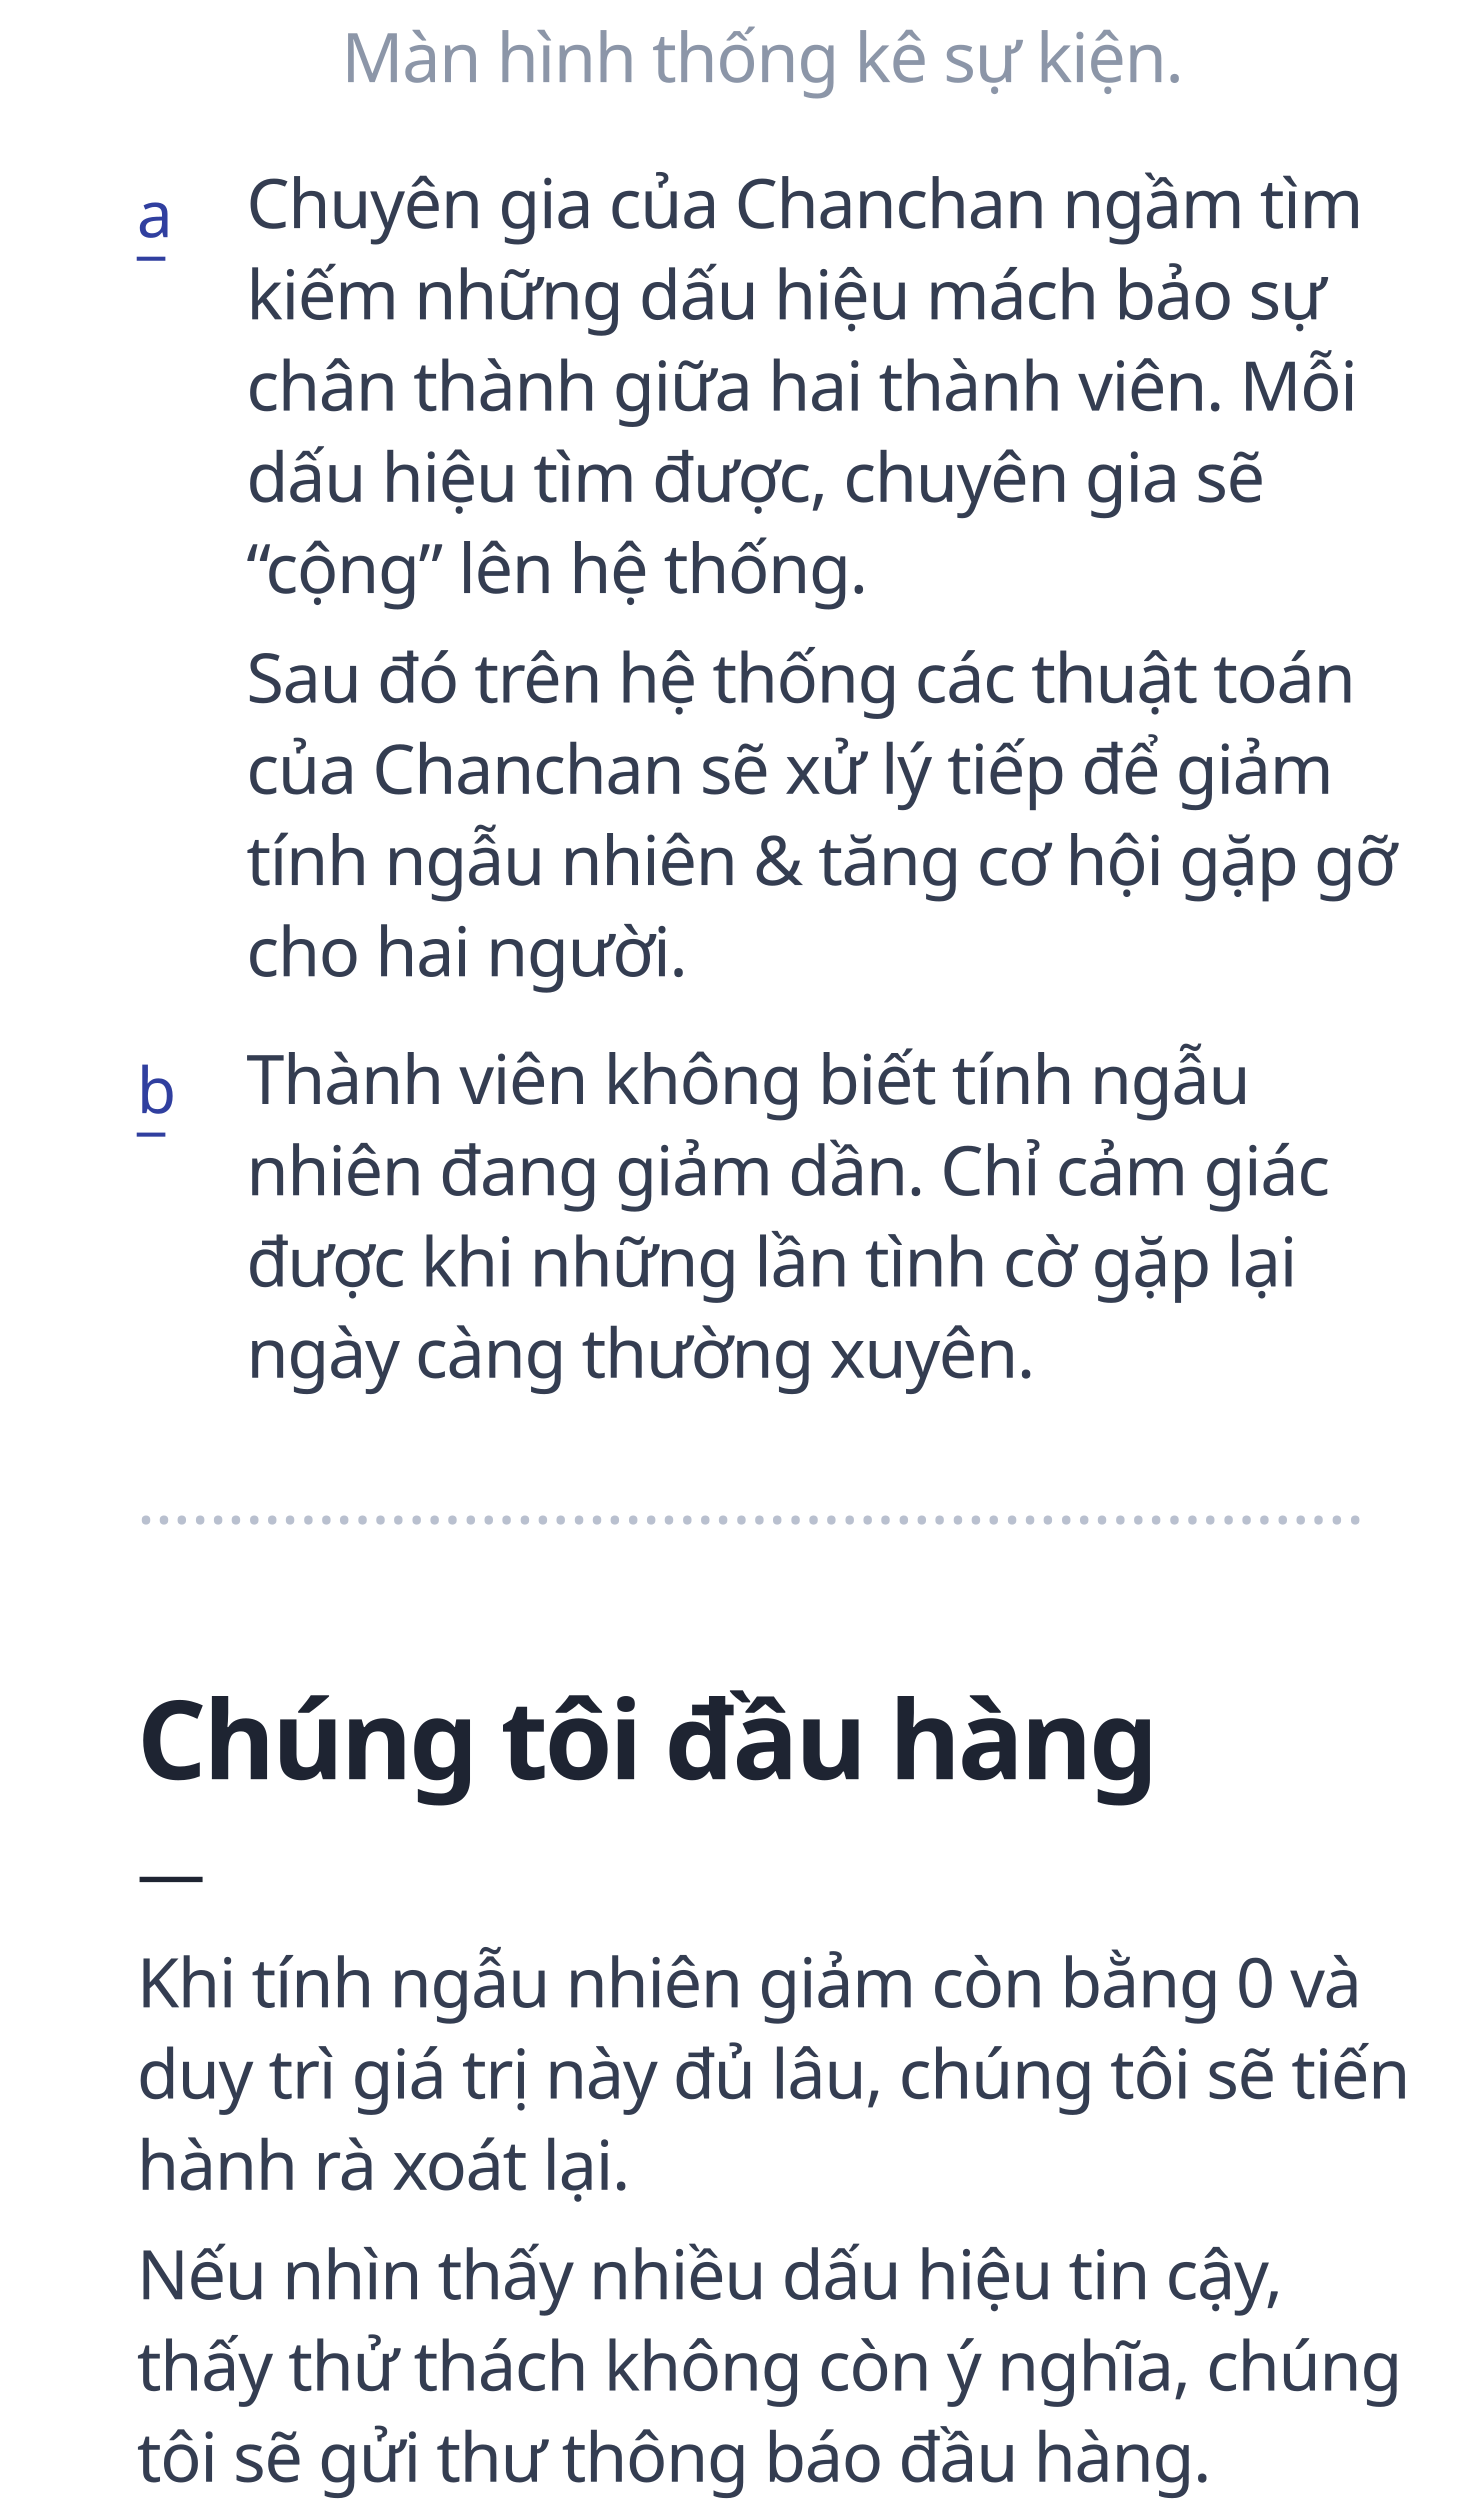
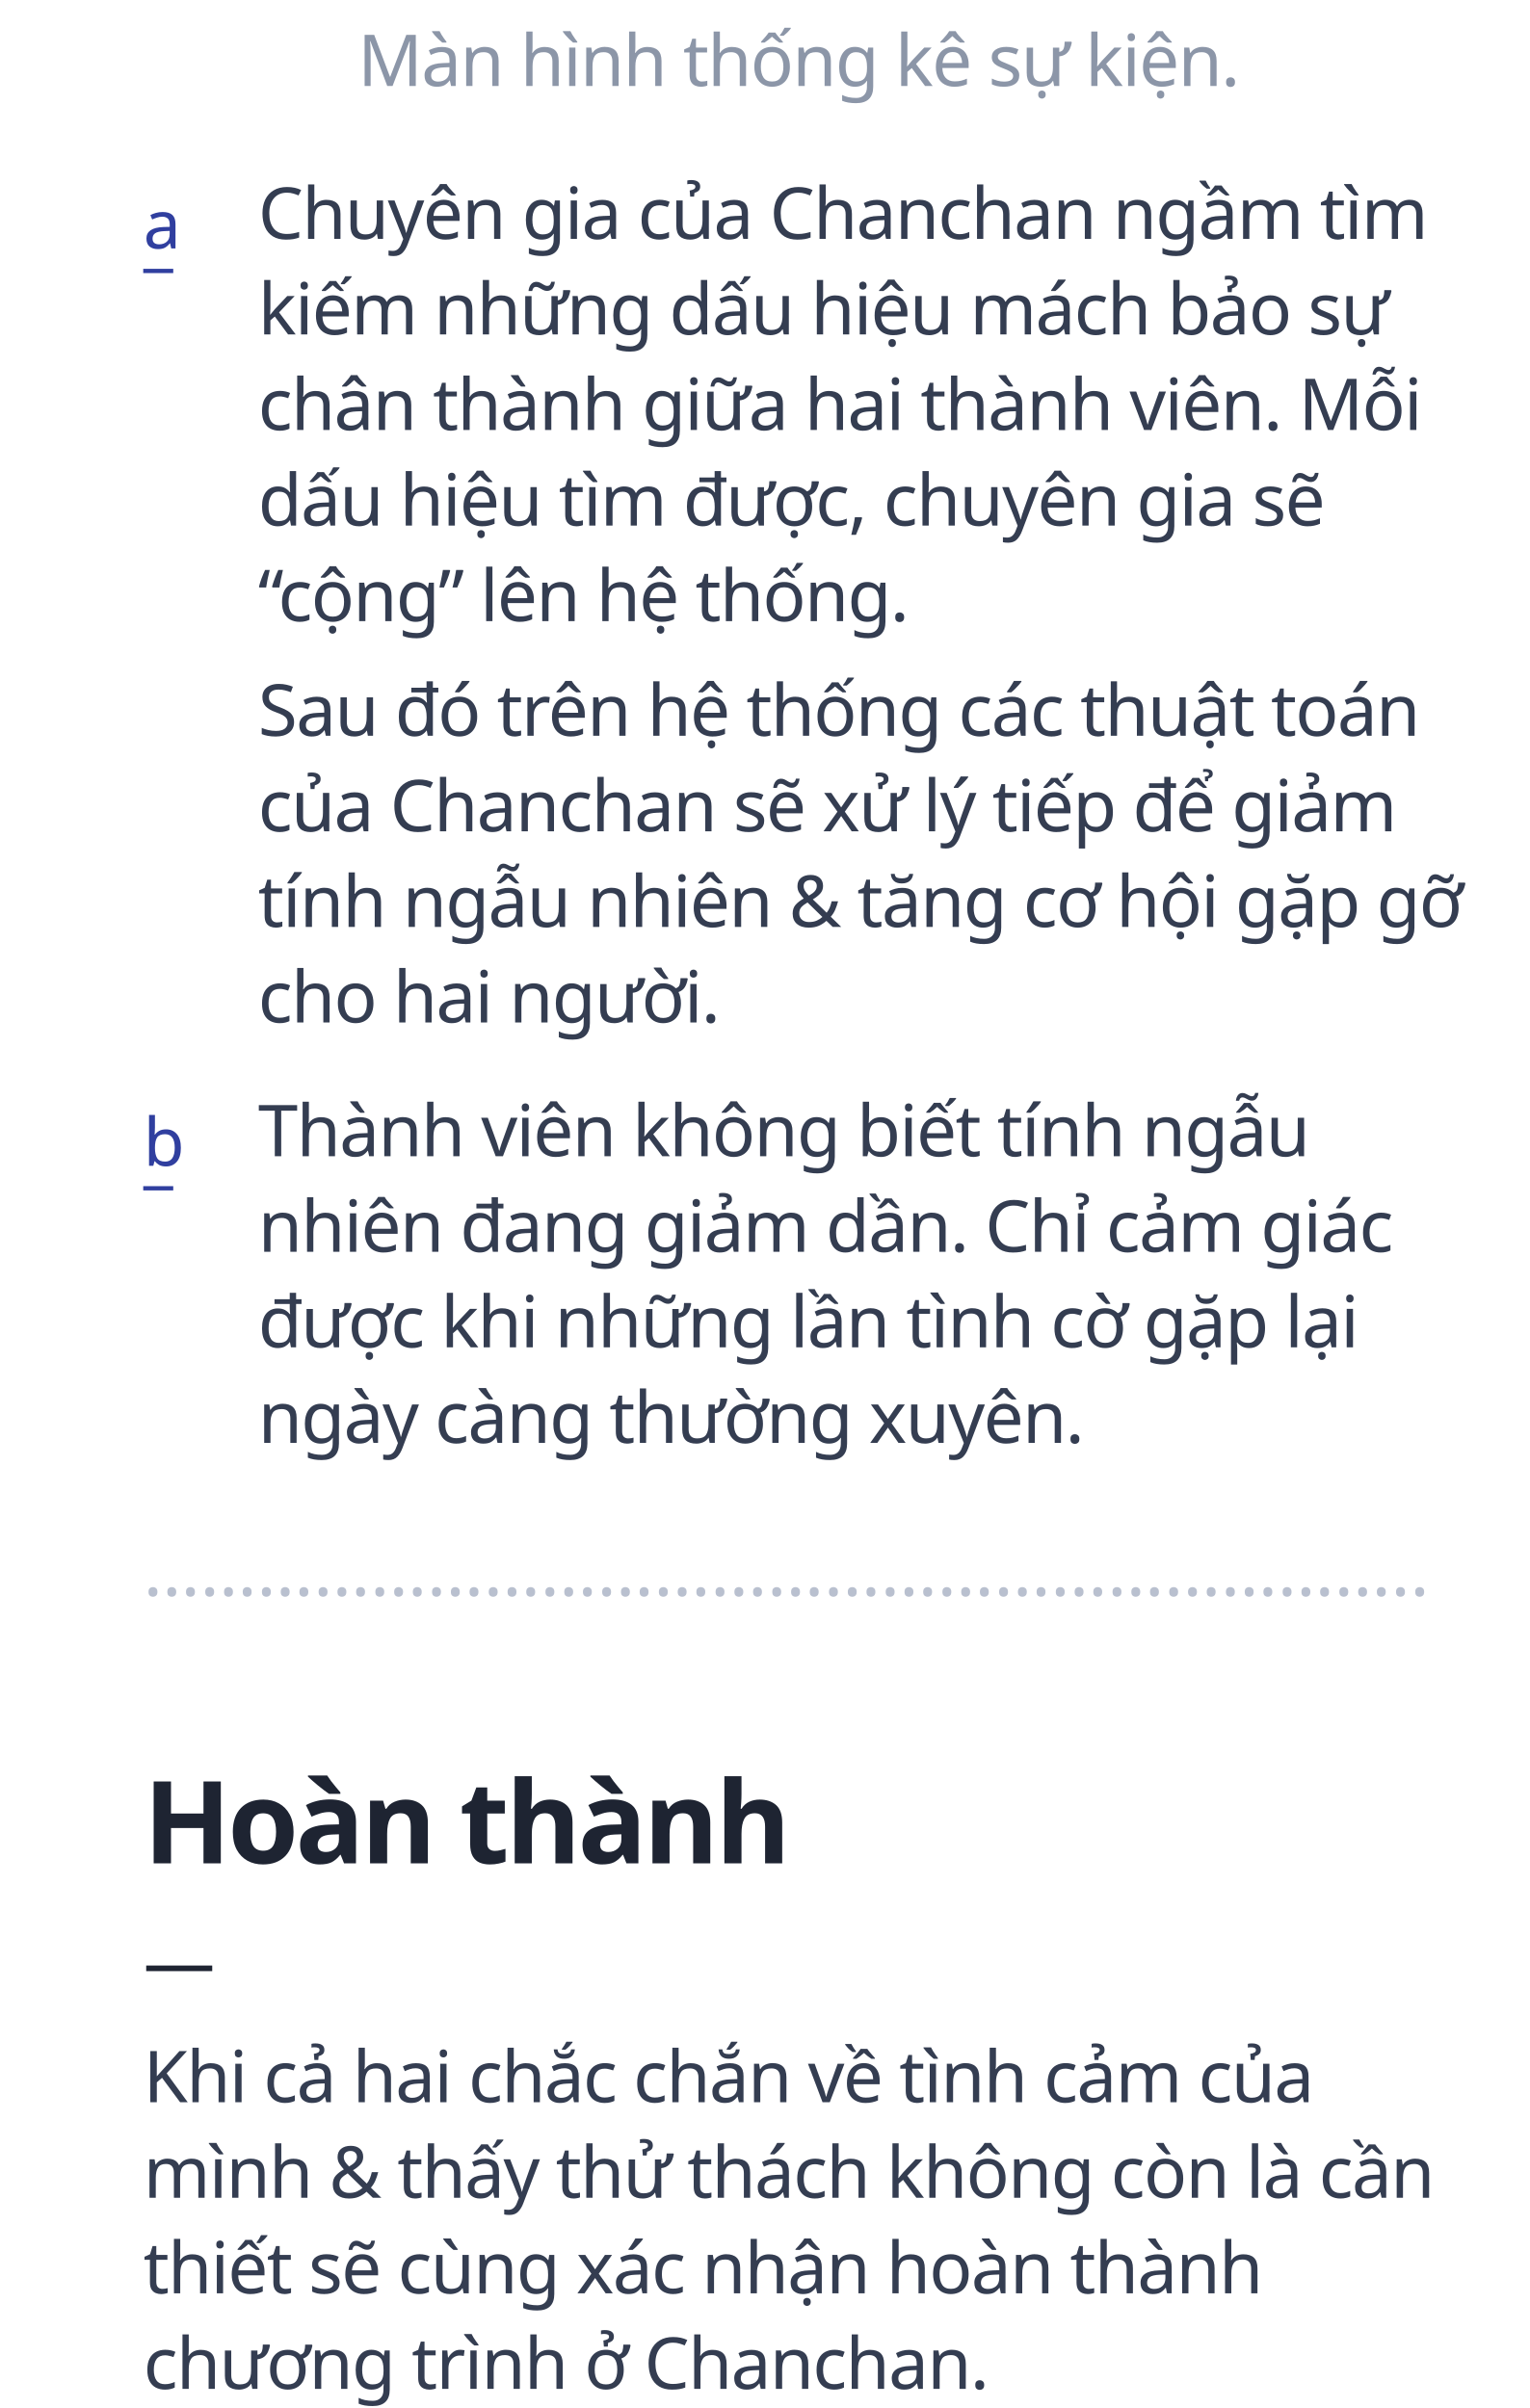
- <svg xmlns="http://www.w3.org/2000/svg" width="320px" height="548px" viewBox="0 0 320 548" version="1.1">
+ <svg xmlns="http://www.w3.org/2000/svg" width="320px" height="504px" viewBox="0 0 320 504" version="1.1">
  <g id="7" stroke="none" stroke-width="1" fill="none" fill-rule="evenodd">
    <text id="……………………………………………………" font-family="GMVDINPro, GMV DIN Pro" font-size="15" font-weight="normal" line-spacing="20" fill="#B9C0CF">
      <tspan x="30" y="334">…………………………………………………………..</tspan>
    </text>
-     <text id="Khi-tính-ngẫu-nhiên" font-family="GMVDINPro, GMV DIN Pro" font-size="15" font-weight="normal" line-spacing="20" letter-spacing="-0.3" fill="#343D51">
-       <tspan x="30" y="440">Khi tính ngẫu nhiên giảm còn bằng 0 và </tspan>
-       <tspan x="30" y="460">duy trì giá trị này đủ lâu, chúng tôi sẽ tiến </tspan>
-       <tspan x="30" y="480">hành rà xoát lại.</tspan>
+     <text id="Khi-cả-hai-chắc-chắn" font-family="GMVDINPro, GMV DIN Pro" font-size="15" font-weight="normal" line-spacing="20" letter-spacing="-0.3" fill="#343D51">
+       <tspan x="30" y="440">Khi cả hai chắc chắn về tình cảm của </tspan>
+       <tspan x="30" y="460">mình &amp; thấy thử thách không còn là cần </tspan>
+       <tspan x="30" y="480">thiết sẽ cùng xác nhận hoàn thành </tspan>
+       <tspan x="30" y="500">chương trình ở Chanchan.</tspan>
    </text>
-     <text id="Nếu-nhìn-thấy-nhiều" font-family="GMVDINPro, GMV DIN Pro" font-size="15" font-weight="normal" line-spacing="20" letter-spacing="-0.3" fill="#343D51">
-       <tspan x="30" y="504">Nếu nhìn thấy nhiều dấu hiệu tin cậy, </tspan>
-       <tspan x="30" y="524">thấy thử thách không còn ý nghĩa, chúng </tspan>
-       <tspan x="30" y="544">tôi sẽ gửi thư thông báo đầu hàng.</tspan>
-     </text>
-     <text id="Chúng-tôi-đầu-hàng" font-family="GMVDINPro-CondBlack, GMV DIN Cond" font-size="24" font-style="condensed" font-weight="700" line-spacing="25" letter-spacing="-0.72" fill="#1E2432">
-       <tspan x="30" y="390">Chúng tôi đầu hàng</tspan>
+     <text id="Hoàn-thành" font-family="GMVDINPro-CondBlack, GMV DIN Cond" font-size="24" font-style="condensed" font-weight="700" line-spacing="25" letter-spacing="-0.72" fill="#1E2432">
+       <tspan x="30" y="390">Hoàn thành</tspan>
    </text>
    <text id="—" font-family="GMVDINPro, GMV DIN Pro" font-size="15" font-weight="normal" line-spacing="20" letter-spacing="-0.3" fill="#1E2432">
      <tspan x="30" y="416">—</tspan>
    </text>
    <text id="Màn-hình-thống-kê-sự" font-family="GMVDINPro, GMV DIN Pro" font-size="15" font-weight="normal" line-spacing="20" letter-spacing="-0.3" fill="#8C96A8">
      <tspan x="74.845" y="18">Màn hình thống kê sự kiện.</tspan>
    </text>
    <text id="_" font-family="Chalkduster" font-size="14" font-weight="normal" line-spacing="38" fill="#303F9F">
      <tspan x="30" y="55">_</tspan>
    </text>
    <text id="a" font-family="Chalkduster" font-size="14" font-weight="normal" line-spacing="38" fill="#303F9F">
      <tspan x="30" y="52">a</tspan>
    </text>
    <text id="Chuyên-gia-của-Chanc" font-family="GMVDINPro, GMV DIN Pro" font-size="15" font-weight="normal" line-spacing="20" letter-spacing="-0.3" fill="#343D51">
      <tspan x="54" y="50">Chuyên gia của Chanchan ngầm tìm </tspan>
      <tspan x="54" y="70">kiếm những dấu hiệu mách bảo sự </tspan>
      <tspan x="54" y="90">chân thành giữa hai thành viên. Mỗi </tspan>
      <tspan x="54" y="110">dấu hiệu tìm được, chuyên gia sẽ </tspan>
      <tspan x="54" y="130">“cộng” lên hệ thống.</tspan>
    </text>
    <text id="Sau-đó-trên-hệ-thống" font-family="GMVDINPro, GMV DIN Pro" font-size="15" font-weight="normal" line-spacing="20" letter-spacing="-0.3" fill="#343D51">
      <tspan x="54" y="154">Sau đó trên hệ thống các thuật toán </tspan>
      <tspan x="54" y="174">của Chanchan sẽ xử lý tiếp để giảm </tspan>
      <tspan x="54" y="194">tính ngẫu nhiên &amp; tăng cơ hội gặp gỡ </tspan>
      <tspan x="54" y="214">cho hai người.</tspan>
    </text>
    <text id="Thành-viên-không-biế" font-family="GMVDINPro, GMV DIN Pro" font-size="15" font-weight="normal" line-spacing="20" letter-spacing="-0.3" fill="#343D51">
      <tspan x="54" y="242">Thành viên không biết tính ngẫu </tspan>
      <tspan x="54" y="262">nhiên đang giảm dần. Chỉ cảm giác </tspan>
      <tspan x="54" y="282">được khi những lần tình cờ gặp lại </tspan>
      <tspan x="54" y="302">ngày càng thường xuyên.</tspan>
    </text>
    <text id="_" font-family="Chalkduster" font-size="14" font-weight="normal" line-spacing="38" fill="#303F9F">
      <tspan x="30" y="247">_</tspan>
    </text>
    <text id="b" font-family="Chalkduster" font-size="14" font-weight="normal" line-spacing="38" fill="#303F9F">
      <tspan x="30" y="244">b</tspan>
    </text>
  </g>
</svg>
